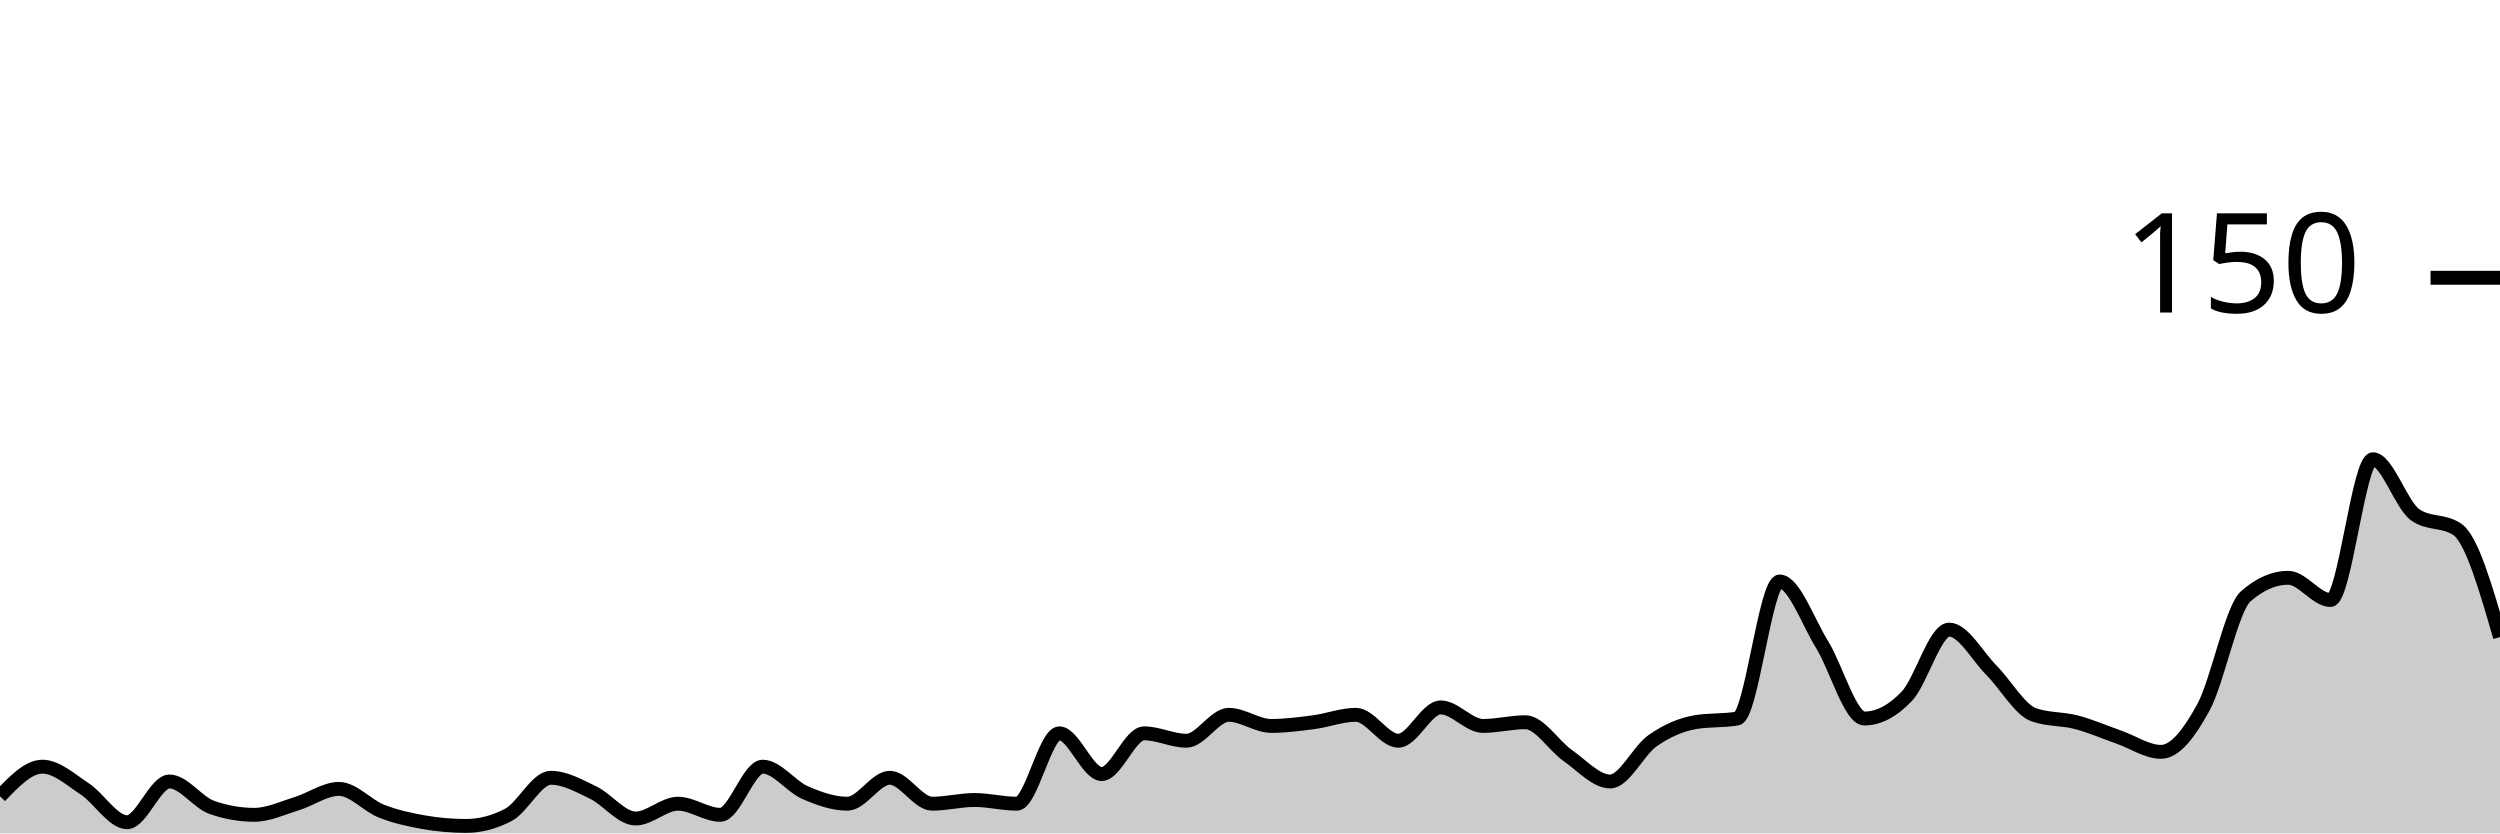
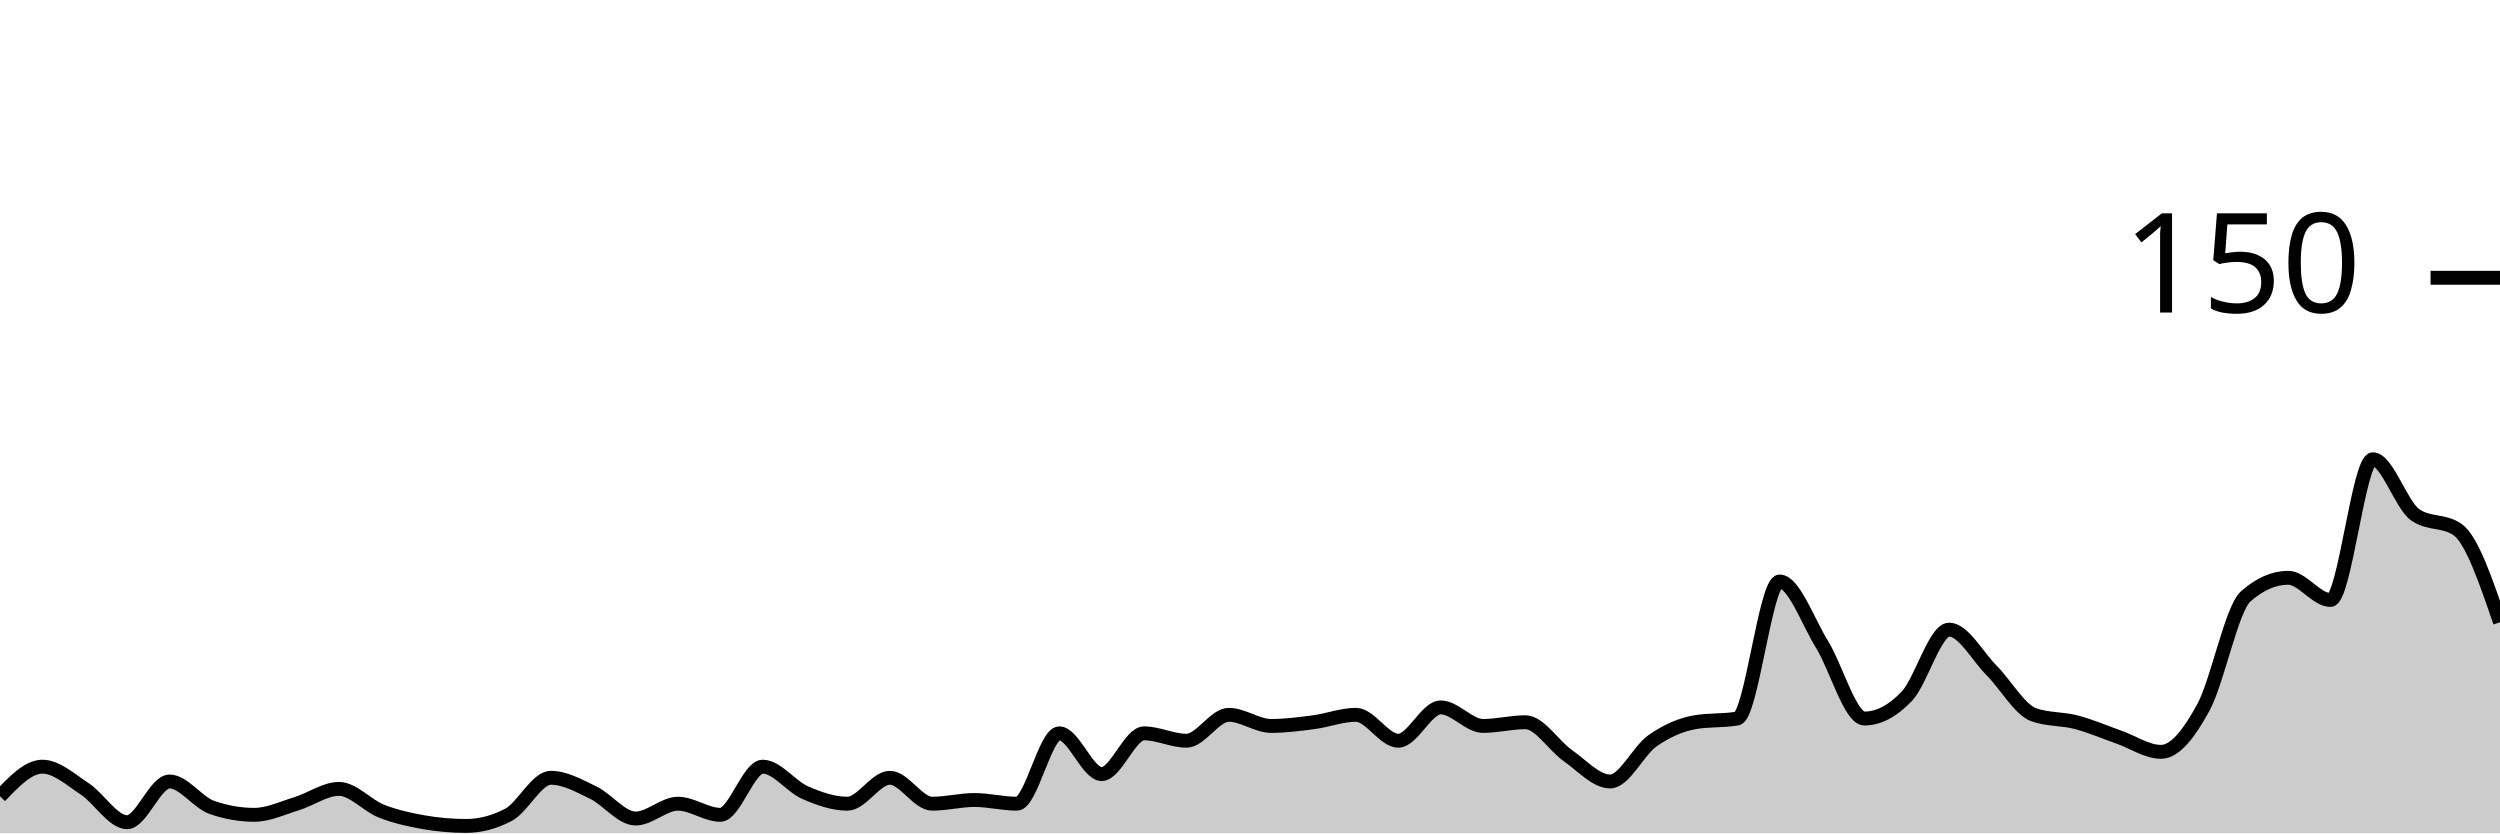
<svg xmlns="http://www.w3.org/2000/svg" viewBox="0 0 180 60">
  <g transform="translate(0,20)">
-     <path class="area" fill="rgba(0, 0, 0, 0.2)" d="M0,37.333C1.017,36.267,2.034,35.2,3.051,35.2C4.068,35.2,5.085,36.133,6.102,36.8C7.119,37.467,8.136,39.2,9.153,39.2C10.169,39.2,11.186,36.267,12.203,36.267C13.22,36.267,14.237,37.778,15.254,38.133C16.271,38.489,17.288,38.667,18.305,38.667C19.322,38.667,20.339,38.178,21.356,37.867C22.373,37.556,23.39,36.8,24.407,36.8C25.424,36.8,26.441,38,27.458,38.4C28.475,38.8,29.492,39.022,30.508,39.2C31.525,39.378,32.542,39.467,33.559,39.467C34.576,39.467,35.593,39.2,36.61,38.667C37.627,38.133,38.644,36,39.661,36C40.678,36,41.695,36.578,42.712,37.067C43.729,37.556,44.746,38.933,45.763,38.933C46.78,38.933,47.797,37.867,48.814,37.867C49.831,37.867,50.847,38.667,51.864,38.667C52.881,38.667,53.898,35.2,54.915,35.2C55.932,35.2,56.949,36.622,57.966,37.067C58.983,37.511,60,37.867,61.017,37.867C62.034,37.867,63.051,36,64.068,36C65.085,36,66.102,37.867,67.119,37.867C68.136,37.867,69.153,37.6,70.169,37.6C71.186,37.6,72.203,37.867,73.22,37.867C74.237,37.867,75.254,32.8,76.271,32.8C77.288,32.8,78.305,35.733,79.322,35.733C80.339,35.733,81.356,32.8,82.373,32.8C83.39,32.8,84.407,33.333,85.424,33.333C86.441,33.333,87.458,31.467,88.475,31.467C89.492,31.467,90.508,32.267,91.525,32.267C92.542,32.267,93.559,32.133,94.576,32C95.593,31.867,96.61,31.467,97.627,31.467C98.644,31.467,99.661,33.333,100.678,33.333C101.695,33.333,102.712,30.933,103.729,30.933C104.746,30.933,105.763,32.267,106.78,32.267C107.797,32.267,108.814,32,109.831,32C110.847,32,111.864,33.689,112.881,34.4C113.898,35.111,114.915,36.267,115.932,36.267C116.949,36.267,117.966,34.044,118.983,33.333C120,32.622,121.017,32.178,122.034,32C123.051,31.822,124.068,31.911,125.085,31.733C126.102,31.556,127.119,21.867,128.136,21.867C129.153,21.867,130.169,24.756,131.186,26.4C132.203,28.044,133.22,31.733,134.237,31.733C135.254,31.733,136.271,31.2,137.288,30.133C138.305,29.067,139.322,25.333,140.339,25.333C141.356,25.333,142.373,27.244,143.39,28.267C144.407,29.289,145.424,31.111,146.441,31.467C147.458,31.822,148.475,31.733,149.492,32C150.508,32.267,151.525,32.711,152.542,33.067C153.559,33.422,154.576,34.133,155.593,34.133C156.61,34.133,157.627,32.8,158.644,30.933C159.661,29.067,160.678,23.822,161.695,22.933C162.712,22.044,163.729,21.6,164.746,21.6C165.763,21.6,166.78,23.2,167.797,23.2C168.814,23.2,169.831,13.067,170.847,13.067C171.864,13.067,172.881,16.356,173.898,17.067C174.915,17.778,175.932,17.422,176.949,18.133C177.966,18.844,178.983,22.356,180,25.867L180,40C178.983,40,177.966,40,176.949,40C175.932,40,174.915,40,173.898,40C172.881,40,171.864,40,170.847,40C169.831,40,168.814,40,167.797,40C166.78,40,165.763,40,164.746,40C163.729,40,162.712,40,161.695,40C160.678,40,159.661,40,158.644,40C157.627,40,156.61,40,155.593,40C154.576,40,153.559,40,152.542,40C151.525,40,150.508,40,149.492,40C148.475,40,147.458,40,146.441,40C145.424,40,144.407,40,143.39,40C142.373,40,141.356,40,140.339,40C139.322,40,138.305,40,137.288,40C136.271,40,135.254,40,134.237,40C133.22,40,132.203,40,131.186,40C130.169,40,129.153,40,128.136,40C127.119,40,126.102,40,125.085,40C124.068,40,123.051,40,122.034,40C121.017,40,120,40,118.983,40C117.966,40,116.949,40,115.932,40C114.915,40,113.898,40,112.881,40C111.864,40,110.847,40,109.831,40C108.814,40,107.797,40,106.78,40C105.763,40,104.746,40,103.729,40C102.712,40,101.695,40,100.678,40C99.661,40,98.644,40,97.627,40C96.61,40,95.593,40,94.576,40C93.559,40,92.542,40,91.525,40C90.508,40,89.492,40,88.475,40C87.458,40,86.441,40,85.424,40C84.407,40,83.39,40,82.373,40C81.356,40,80.339,40,79.322,40C78.305,40,77.288,40,76.271,40C75.254,40,74.237,40,73.22,40C72.203,40,71.186,40,70.169,40C69.153,40,68.136,40,67.119,40C66.102,40,65.085,40,64.068,40C63.051,40,62.034,40,61.017,40C60,40,58.983,40,57.966,40C56.949,40,55.932,40,54.915,40C53.898,40,52.881,40,51.864,40C50.847,40,49.831,40,48.814,40C47.797,40,46.78,40,45.763,40C44.746,40,43.729,40,42.712,40C41.695,40,40.678,40,39.661,40C38.644,40,37.627,40,36.61,40C35.593,40,34.576,40,33.559,40C32.542,40,31.525,40,30.508,40C29.492,40,28.475,40,27.458,40C26.441,40,25.424,40,24.407,40C23.39,40,22.373,40,21.356,40C20.339,40,19.322,40,18.305,40C17.288,40,16.271,40,15.254,40C14.237,40,13.22,40,12.203,40C11.186,40,10.169,40,9.153,40C8.136,40,7.119,40,6.102,40C5.085,40,4.068,40,3.051,40C2.034,40,1.017,40,0,40Z" />
-     <path class="line" stroke="black" fill="none" d="M0,37.333C1.017,36.267,2.034,35.2,3.051,35.2C4.068,35.2,5.085,36.133,6.102,36.8C7.119,37.467,8.136,39.2,9.153,39.2C10.169,39.2,11.186,36.267,12.203,36.267C13.22,36.267,14.237,37.778,15.254,38.133C16.271,38.489,17.288,38.667,18.305,38.667C19.322,38.667,20.339,38.178,21.356,37.867C22.373,37.556,23.39,36.8,24.407,36.8C25.424,36.8,26.441,38,27.458,38.4C28.475,38.8,29.492,39.022,30.508,39.2C31.525,39.378,32.542,39.467,33.559,39.467C34.576,39.467,35.593,39.2,36.61,38.667C37.627,38.133,38.644,36,39.661,36C40.678,36,41.695,36.578,42.712,37.067C43.729,37.556,44.746,38.933,45.763,38.933C46.78,38.933,47.797,37.867,48.814,37.867C49.831,37.867,50.847,38.667,51.864,38.667C52.881,38.667,53.898,35.2,54.915,35.2C55.932,35.2,56.949,36.622,57.966,37.067C58.983,37.511,60,37.867,61.017,37.867C62.034,37.867,63.051,36,64.068,36C65.085,36,66.102,37.867,67.119,37.867C68.136,37.867,69.153,37.6,70.169,37.6C71.186,37.6,72.203,37.867,73.22,37.867C74.237,37.867,75.254,32.8,76.271,32.8C77.288,32.8,78.305,35.733,79.322,35.733C80.339,35.733,81.356,32.8,82.373,32.8C83.39,32.8,84.407,33.333,85.424,33.333C86.441,33.333,87.458,31.467,88.475,31.467C89.492,31.467,90.508,32.267,91.525,32.267C92.542,32.267,93.559,32.133,94.576,32C95.593,31.867,96.61,31.467,97.627,31.467C98.644,31.467,99.661,33.333,100.678,33.333C101.695,33.333,102.712,30.933,103.729,30.933C104.746,30.933,105.763,32.267,106.78,32.267C107.797,32.267,108.814,32,109.831,32C110.847,32,111.864,33.689,112.881,34.4C113.898,35.111,114.915,36.267,115.932,36.267C116.949,36.267,117.966,34.044,118.983,33.333C120,32.622,121.017,32.178,122.034,32C123.051,31.822,124.068,31.911,125.085,31.733C126.102,31.556,127.119,21.867,128.136,21.867C129.153,21.867,130.169,24.756,131.186,26.4C132.203,28.044,133.22,31.733,134.237,31.733C135.254,31.733,136.271,31.2,137.288,30.133C138.305,29.067,139.322,25.333,140.339,25.333C141.356,25.333,142.373,27.244,143.39,28.267C144.407,29.289,145.424,31.111,146.441,31.467C147.458,31.822,148.475,31.733,149.492,32C150.508,32.267,151.525,32.711,152.542,33.067C153.559,33.422,154.576,34.133,155.593,34.133C156.61,34.133,157.627,32.8,158.644,30.933C159.661,29.067,160.678,23.822,161.695,22.933C162.712,22.044,163.729,21.6,164.746,21.6C165.763,21.6,166.78,23.2,167.797,23.2C168.814,23.2,169.831,13.067,170.847,13.067C171.864,13.067,172.881,16.356,173.898,17.067C174.915,17.778,175.932,17.422,176.949,18.133C177.966,18.844,178.983,22.356,180,25.867" />
+     <path class="area" fill="rgba(0, 0, 0, 0.2)" d="M0,37.333C1.017,36.267,2.034,35.2,3.051,35.2C4.068,35.2,5.085,36.133,6.102,36.8C7.119,37.467,8.136,39.2,9.153,39.2C10.169,39.2,11.186,36.267,12.203,36.267C13.22,36.267,14.237,37.778,15.254,38.133C16.271,38.489,17.288,38.667,18.305,38.667C19.322,38.667,20.339,38.178,21.356,37.867C22.373,37.556,23.39,36.8,24.407,36.8C25.424,36.8,26.441,38,27.458,38.4C28.475,38.8,29.492,39.022,30.508,39.2C31.525,39.378,32.542,39.467,33.559,39.467C34.576,39.467,35.593,39.2,36.61,38.667C37.627,38.133,38.644,36,39.661,36C40.678,36,41.695,36.578,42.712,37.067C43.729,37.556,44.746,38.933,45.763,38.933C46.78,38.933,47.797,37.867,48.814,37.867C49.831,37.867,50.847,38.667,51.864,38.667C52.881,38.667,53.898,35.2,54.915,35.2C55.932,35.2,56.949,36.622,57.966,37.067C58.983,37.511,60,37.867,61.017,37.867C62.034,37.867,63.051,36,64.068,36C65.085,36,66.102,37.867,67.119,37.867C68.136,37.867,69.153,37.6,70.169,37.6C71.186,37.6,72.203,37.867,73.22,37.867C74.237,37.867,75.254,32.8,76.271,32.8C77.288,32.8,78.305,35.733,79.322,35.733C80.339,35.733,81.356,32.8,82.373,32.8C83.39,32.8,84.407,33.333,85.424,33.333C86.441,33.333,87.458,31.467,88.475,31.467C89.492,31.467,90.508,32.267,91.525,32.267C92.542,32.267,93.559,32.133,94.576,32C95.593,31.867,96.61,31.467,97.627,31.467C98.644,31.467,99.661,33.333,100.678,33.333C101.695,33.333,102.712,30.933,103.729,30.933C104.746,30.933,105.763,32.267,106.78,32.267C107.797,32.267,108.814,32,109.831,32C110.847,32,111.864,33.689,112.881,34.4C113.898,35.111,114.915,36.267,115.932,36.267C116.949,36.267,117.966,34.044,118.983,33.333C120,32.622,121.017,32.178,122.034,32C123.051,31.822,124.068,31.911,125.085,31.733C126.102,31.556,127.119,21.867,128.136,21.867C129.153,21.867,130.169,24.756,131.186,26.4C132.203,28.044,133.22,31.733,134.237,31.733C135.254,31.733,136.271,31.2,137.288,30.133C138.305,29.067,139.322,25.333,140.339,25.333C141.356,25.333,142.373,27.244,143.39,28.267C144.407,29.289,145.424,31.111,146.441,31.467C147.458,31.822,148.475,31.733,149.492,32C150.508,32.267,151.525,32.711,152.542,33.067C153.559,33.422,154.576,34.133,155.593,34.133C156.61,34.133,157.627,32.8,158.644,30.933C159.661,29.067,160.678,23.822,161.695,22.933C162.712,22.044,163.729,21.6,164.746,21.6C165.763,21.6,166.78,23.2,167.797,23.2C168.814,23.2,169.831,13.067,170.847,13.067C171.864,13.067,172.881,16.356,173.898,17.067C174.915,17.778,175.932,17.422,176.949,18.133C177.966,18.844,178.983,21.822,180,24.8L180,40C178.983,40,177.966,40,176.949,40C175.932,40,174.915,40,173.898,40C172.881,40,171.864,40,170.847,40C169.831,40,168.814,40,167.797,40C166.78,40,165.763,40,164.746,40C163.729,40,162.712,40,161.695,40C160.678,40,159.661,40,158.644,40C157.627,40,156.61,40,155.593,40C154.576,40,153.559,40,152.542,40C151.525,40,150.508,40,149.492,40C148.475,40,147.458,40,146.441,40C145.424,40,144.407,40,143.39,40C142.373,40,141.356,40,140.339,40C139.322,40,138.305,40,137.288,40C136.271,40,135.254,40,134.237,40C133.22,40,132.203,40,131.186,40C130.169,40,129.153,40,128.136,40C127.119,40,126.102,40,125.085,40C124.068,40,123.051,40,122.034,40C121.017,40,120,40,118.983,40C117.966,40,116.949,40,115.932,40C114.915,40,113.898,40,112.881,40C111.864,40,110.847,40,109.831,40C108.814,40,107.797,40,106.78,40C105.763,40,104.746,40,103.729,40C102.712,40,101.695,40,100.678,40C99.661,40,98.644,40,97.627,40C96.61,40,95.593,40,94.576,40C93.559,40,92.542,40,91.525,40C90.508,40,89.492,40,88.475,40C87.458,40,86.441,40,85.424,40C84.407,40,83.39,40,82.373,40C81.356,40,80.339,40,79.322,40C78.305,40,77.288,40,76.271,40C75.254,40,74.237,40,73.22,40C72.203,40,71.186,40,70.169,40C69.153,40,68.136,40,67.119,40C66.102,40,65.085,40,64.068,40C63.051,40,62.034,40,61.017,40C60,40,58.983,40,57.966,40C56.949,40,55.932,40,54.915,40C53.898,40,52.881,40,51.864,40C50.847,40,49.831,40,48.814,40C47.797,40,46.78,40,45.763,40C44.746,40,43.729,40,42.712,40C41.695,40,40.678,40,39.661,40C38.644,40,37.627,40,36.61,40C35.593,40,34.576,40,33.559,40C32.542,40,31.525,40,30.508,40C29.492,40,28.475,40,27.458,40C26.441,40,25.424,40,24.407,40C23.39,40,22.373,40,21.356,40C20.339,40,19.322,40,18.305,40C17.288,40,16.271,40,15.254,40C14.237,40,13.22,40,12.203,40C11.186,40,10.169,40,9.153,40C8.136,40,7.119,40,6.102,40C5.085,40,4.068,40,3.051,40C2.034,40,1.017,40,0,40Z" />
+     <path class="line" stroke="black" fill="none" d="M0,37.333C1.017,36.267,2.034,35.2,3.051,35.2C4.068,35.2,5.085,36.133,6.102,36.8C7.119,37.467,8.136,39.2,9.153,39.2C10.169,39.2,11.186,36.267,12.203,36.267C13.22,36.267,14.237,37.778,15.254,38.133C16.271,38.489,17.288,38.667,18.305,38.667C19.322,38.667,20.339,38.178,21.356,37.867C22.373,37.556,23.39,36.8,24.407,36.8C25.424,36.8,26.441,38,27.458,38.4C28.475,38.8,29.492,39.022,30.508,39.2C31.525,39.378,32.542,39.467,33.559,39.467C34.576,39.467,35.593,39.2,36.61,38.667C37.627,38.133,38.644,36,39.661,36C40.678,36,41.695,36.578,42.712,37.067C43.729,37.556,44.746,38.933,45.763,38.933C46.78,38.933,47.797,37.867,48.814,37.867C49.831,37.867,50.847,38.667,51.864,38.667C52.881,38.667,53.898,35.2,54.915,35.2C55.932,35.2,56.949,36.622,57.966,37.067C58.983,37.511,60,37.867,61.017,37.867C62.034,37.867,63.051,36,64.068,36C65.085,36,66.102,37.867,67.119,37.867C68.136,37.867,69.153,37.6,70.169,37.6C71.186,37.6,72.203,37.867,73.22,37.867C74.237,37.867,75.254,32.8,76.271,32.8C77.288,32.8,78.305,35.733,79.322,35.733C80.339,35.733,81.356,32.8,82.373,32.8C83.39,32.8,84.407,33.333,85.424,33.333C86.441,33.333,87.458,31.467,88.475,31.467C89.492,31.467,90.508,32.267,91.525,32.267C92.542,32.267,93.559,32.133,94.576,32C95.593,31.867,96.61,31.467,97.627,31.467C98.644,31.467,99.661,33.333,100.678,33.333C101.695,33.333,102.712,30.933,103.729,30.933C104.746,30.933,105.763,32.267,106.78,32.267C107.797,32.267,108.814,32,109.831,32C110.847,32,111.864,33.689,112.881,34.4C113.898,35.111,114.915,36.267,115.932,36.267C116.949,36.267,117.966,34.044,118.983,33.333C120,32.622,121.017,32.178,122.034,32C123.051,31.822,124.068,31.911,125.085,31.733C126.102,31.556,127.119,21.867,128.136,21.867C129.153,21.867,130.169,24.756,131.186,26.4C132.203,28.044,133.22,31.733,134.237,31.733C135.254,31.733,136.271,31.2,137.288,30.133C138.305,29.067,139.322,25.333,140.339,25.333C141.356,25.333,142.373,27.244,143.39,28.267C144.407,29.289,145.424,31.111,146.441,31.467C147.458,31.822,148.475,31.733,149.492,32C150.508,32.267,151.525,32.711,152.542,33.067C153.559,33.422,154.576,34.133,155.593,34.133C156.61,34.133,157.627,32.8,158.644,30.933C159.661,29.067,160.678,23.822,161.695,22.933C162.712,22.044,163.729,21.6,164.746,21.6C165.763,21.6,166.78,23.2,167.797,23.2C168.814,23.2,169.831,13.067,170.847,13.067C171.864,13.067,172.881,16.356,173.898,17.067C174.915,17.778,175.932,17.422,176.949,18.133C177.966,18.844,178.983,21.822,180,24.8" />
    <path class="axis-ceiling" stroke-width="1" stroke="black" fill="none" d="M175,0L180,0" />
    <text class="axis-ceiling-label" font-family="sans-serif" text-anchor="end" font-size="10px" x="170" y="2.5">150</text>
  </g>
</svg>
